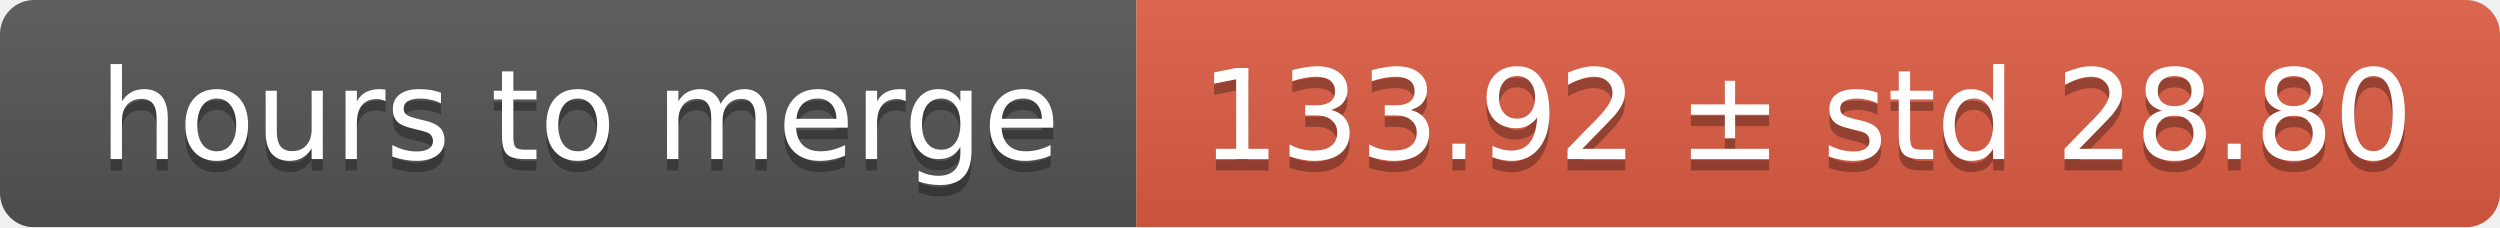
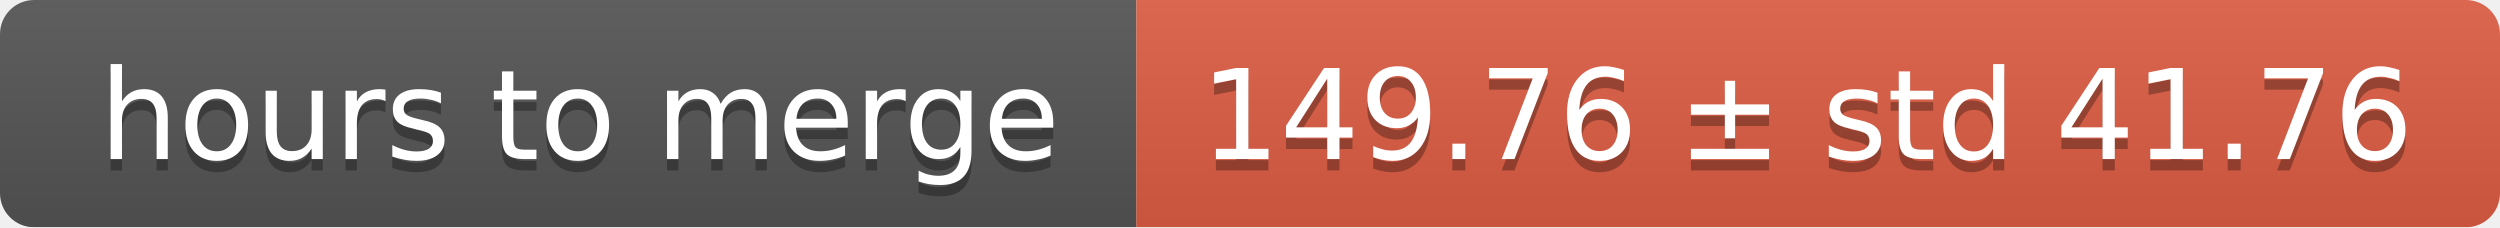
<svg xmlns="http://www.w3.org/2000/svg" width="220" height="20">
  <linearGradient id="smooth" x2="0" y2="100%">
    <stop offset="0" stop-color="#bbb" stop-opacity=".1" />
    <stop offset="1" stop-opacity=".1" />
  </linearGradient>
  <mask id="round">
    <rect width="220" height="20" rx="3" fill="#fff" />
  </mask>
  <g mask="url(#round)">
    <rect width="100" height="20" fill="#555" />
    <rect x="100" width="120" height="20" fill="#e05d44" />
    <rect width="220" height="20" fill="url(#smooth)" />
  </g>
  <g fill="#fff" text-anchor="middle" font-family="DejaVu Sans,Verdana,Geneva,sans-serif" font-size="11">
    <text x="51" y="15" fill="#010101" fill-opacity=".3">hours to merge</text>
    <text x="51" y="14">hours to merge</text>
-     <text x="159" y="15" fill="#010101" fill-opacity=".3">133.92 ± std 28.80</text>
-     <text x="159" y="14">133.92 ± std 28.80</text>
+     <text x="159" y="15" fill="#010101" fill-opacity=".3">149.76 ± std 41.76</text>
+     <text x="159" y="14">149.76 ± std 41.76</text>
  </g>
</svg>
